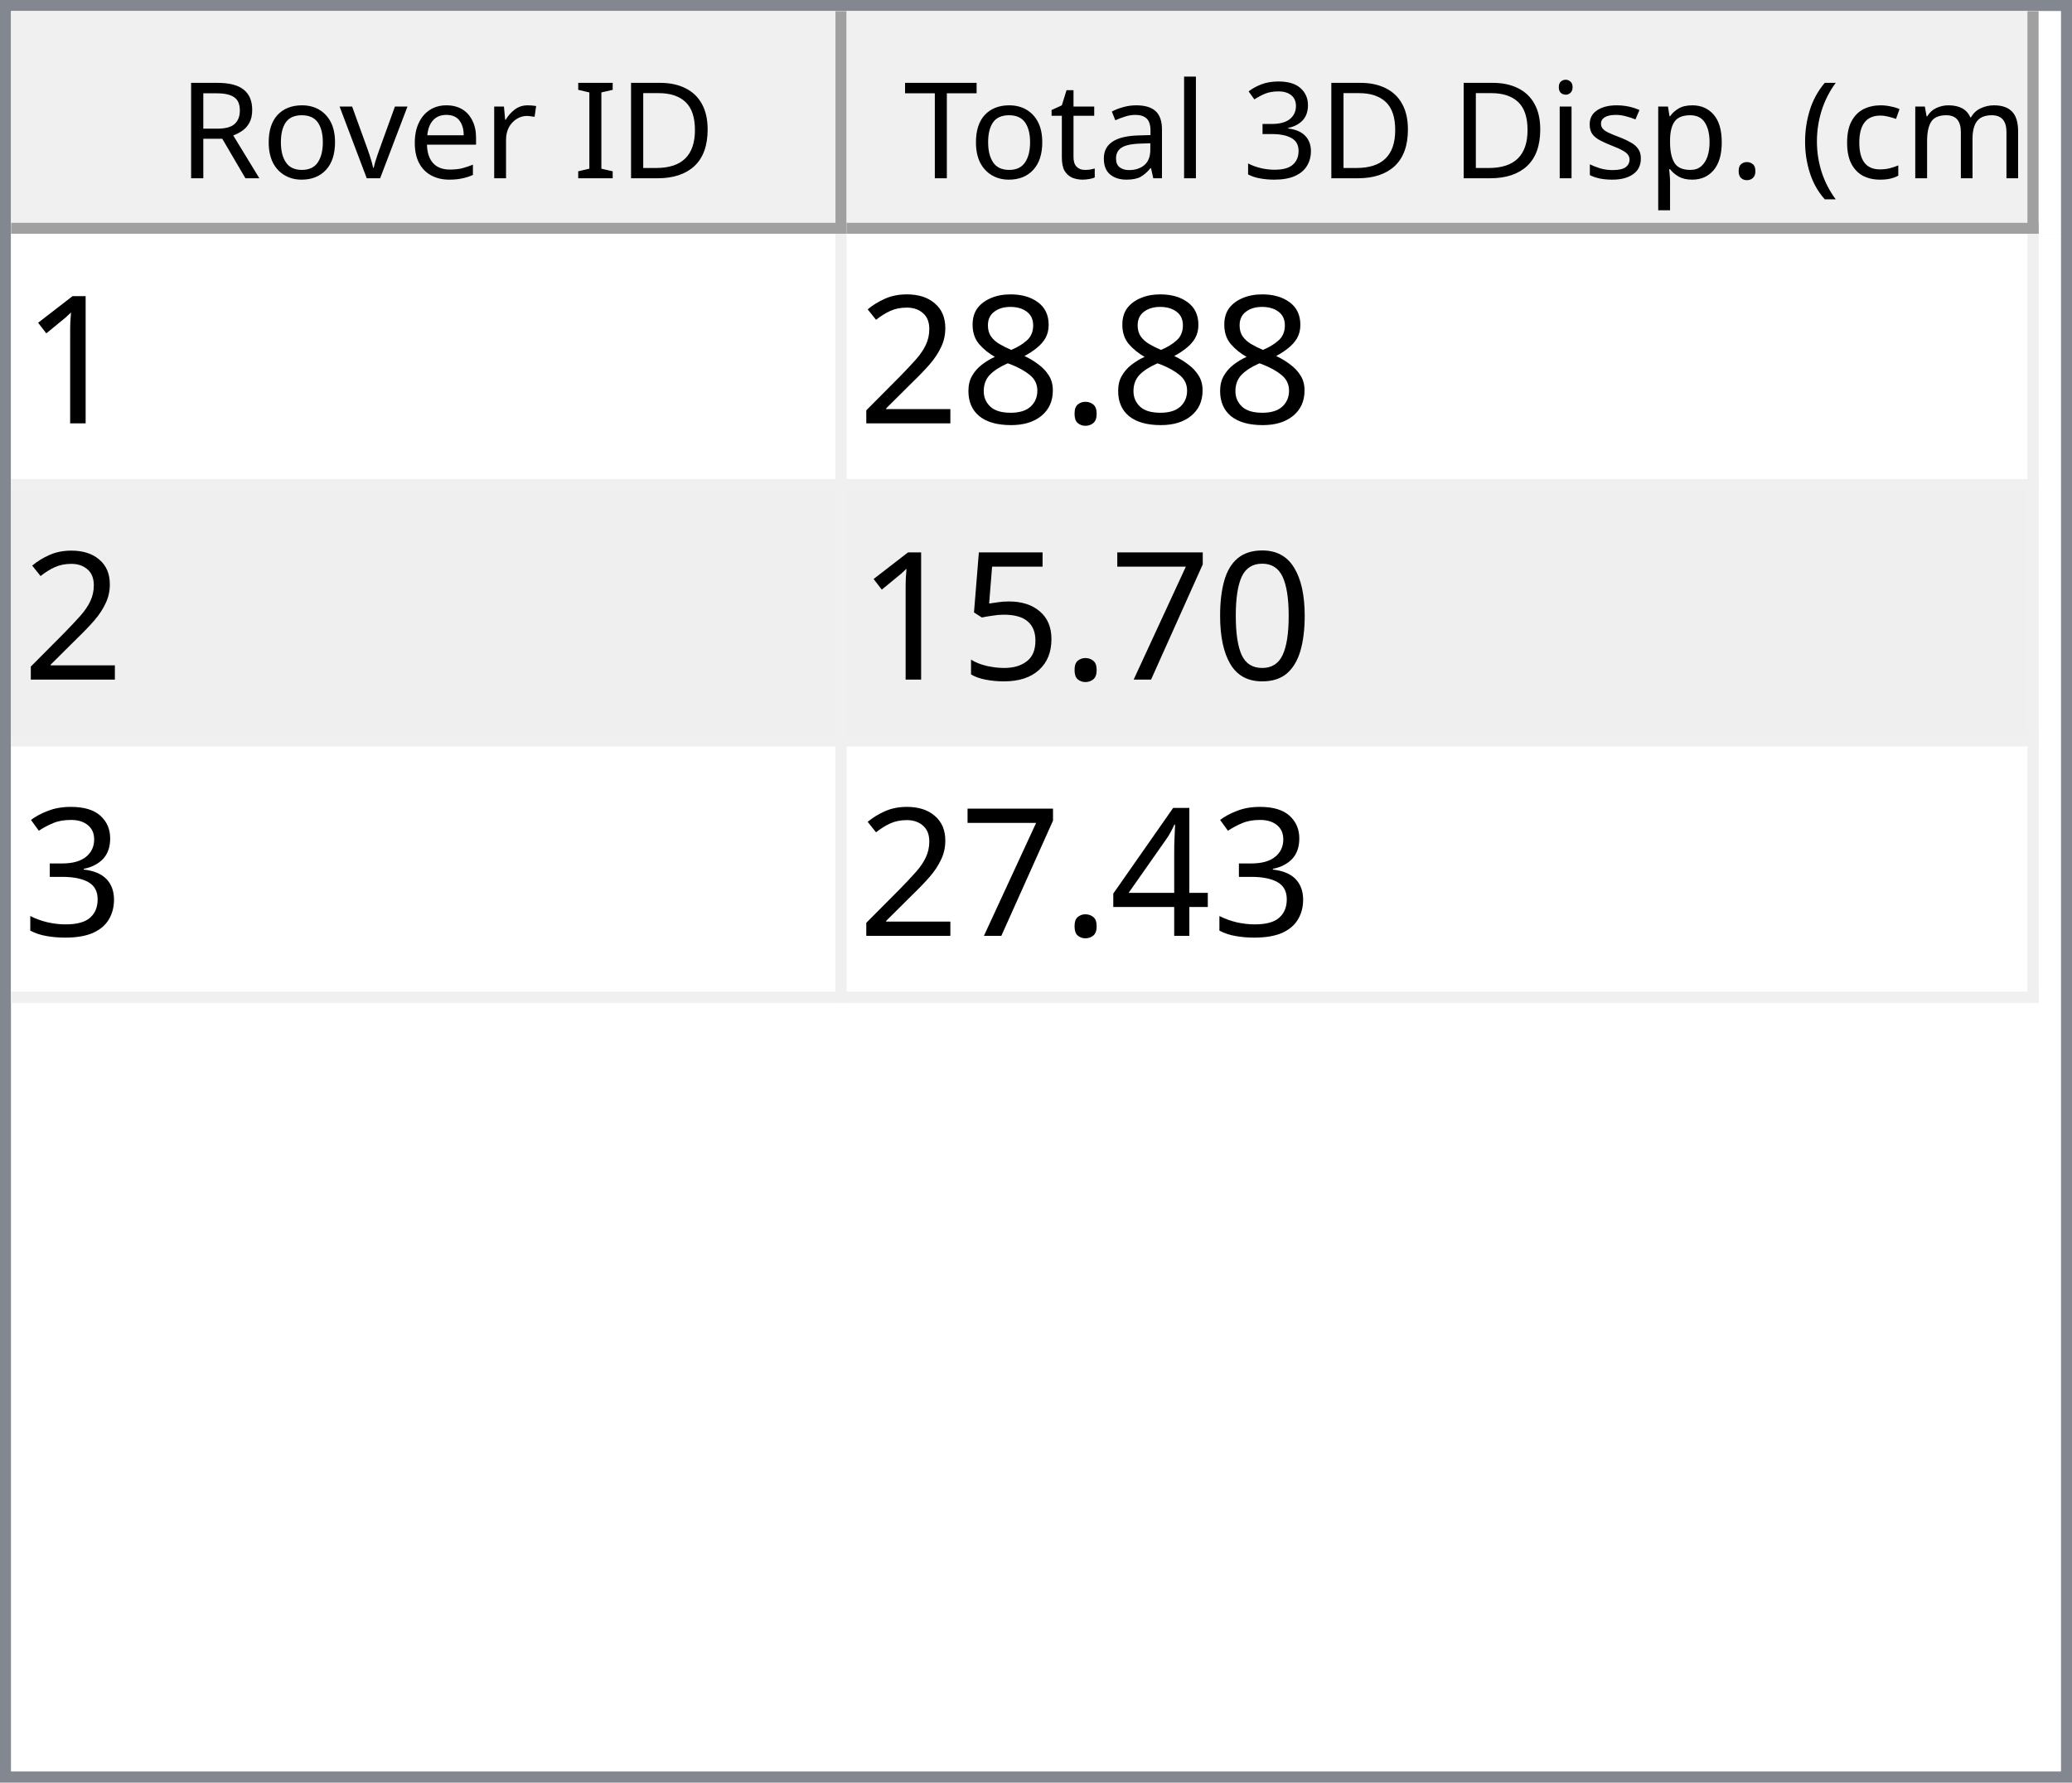
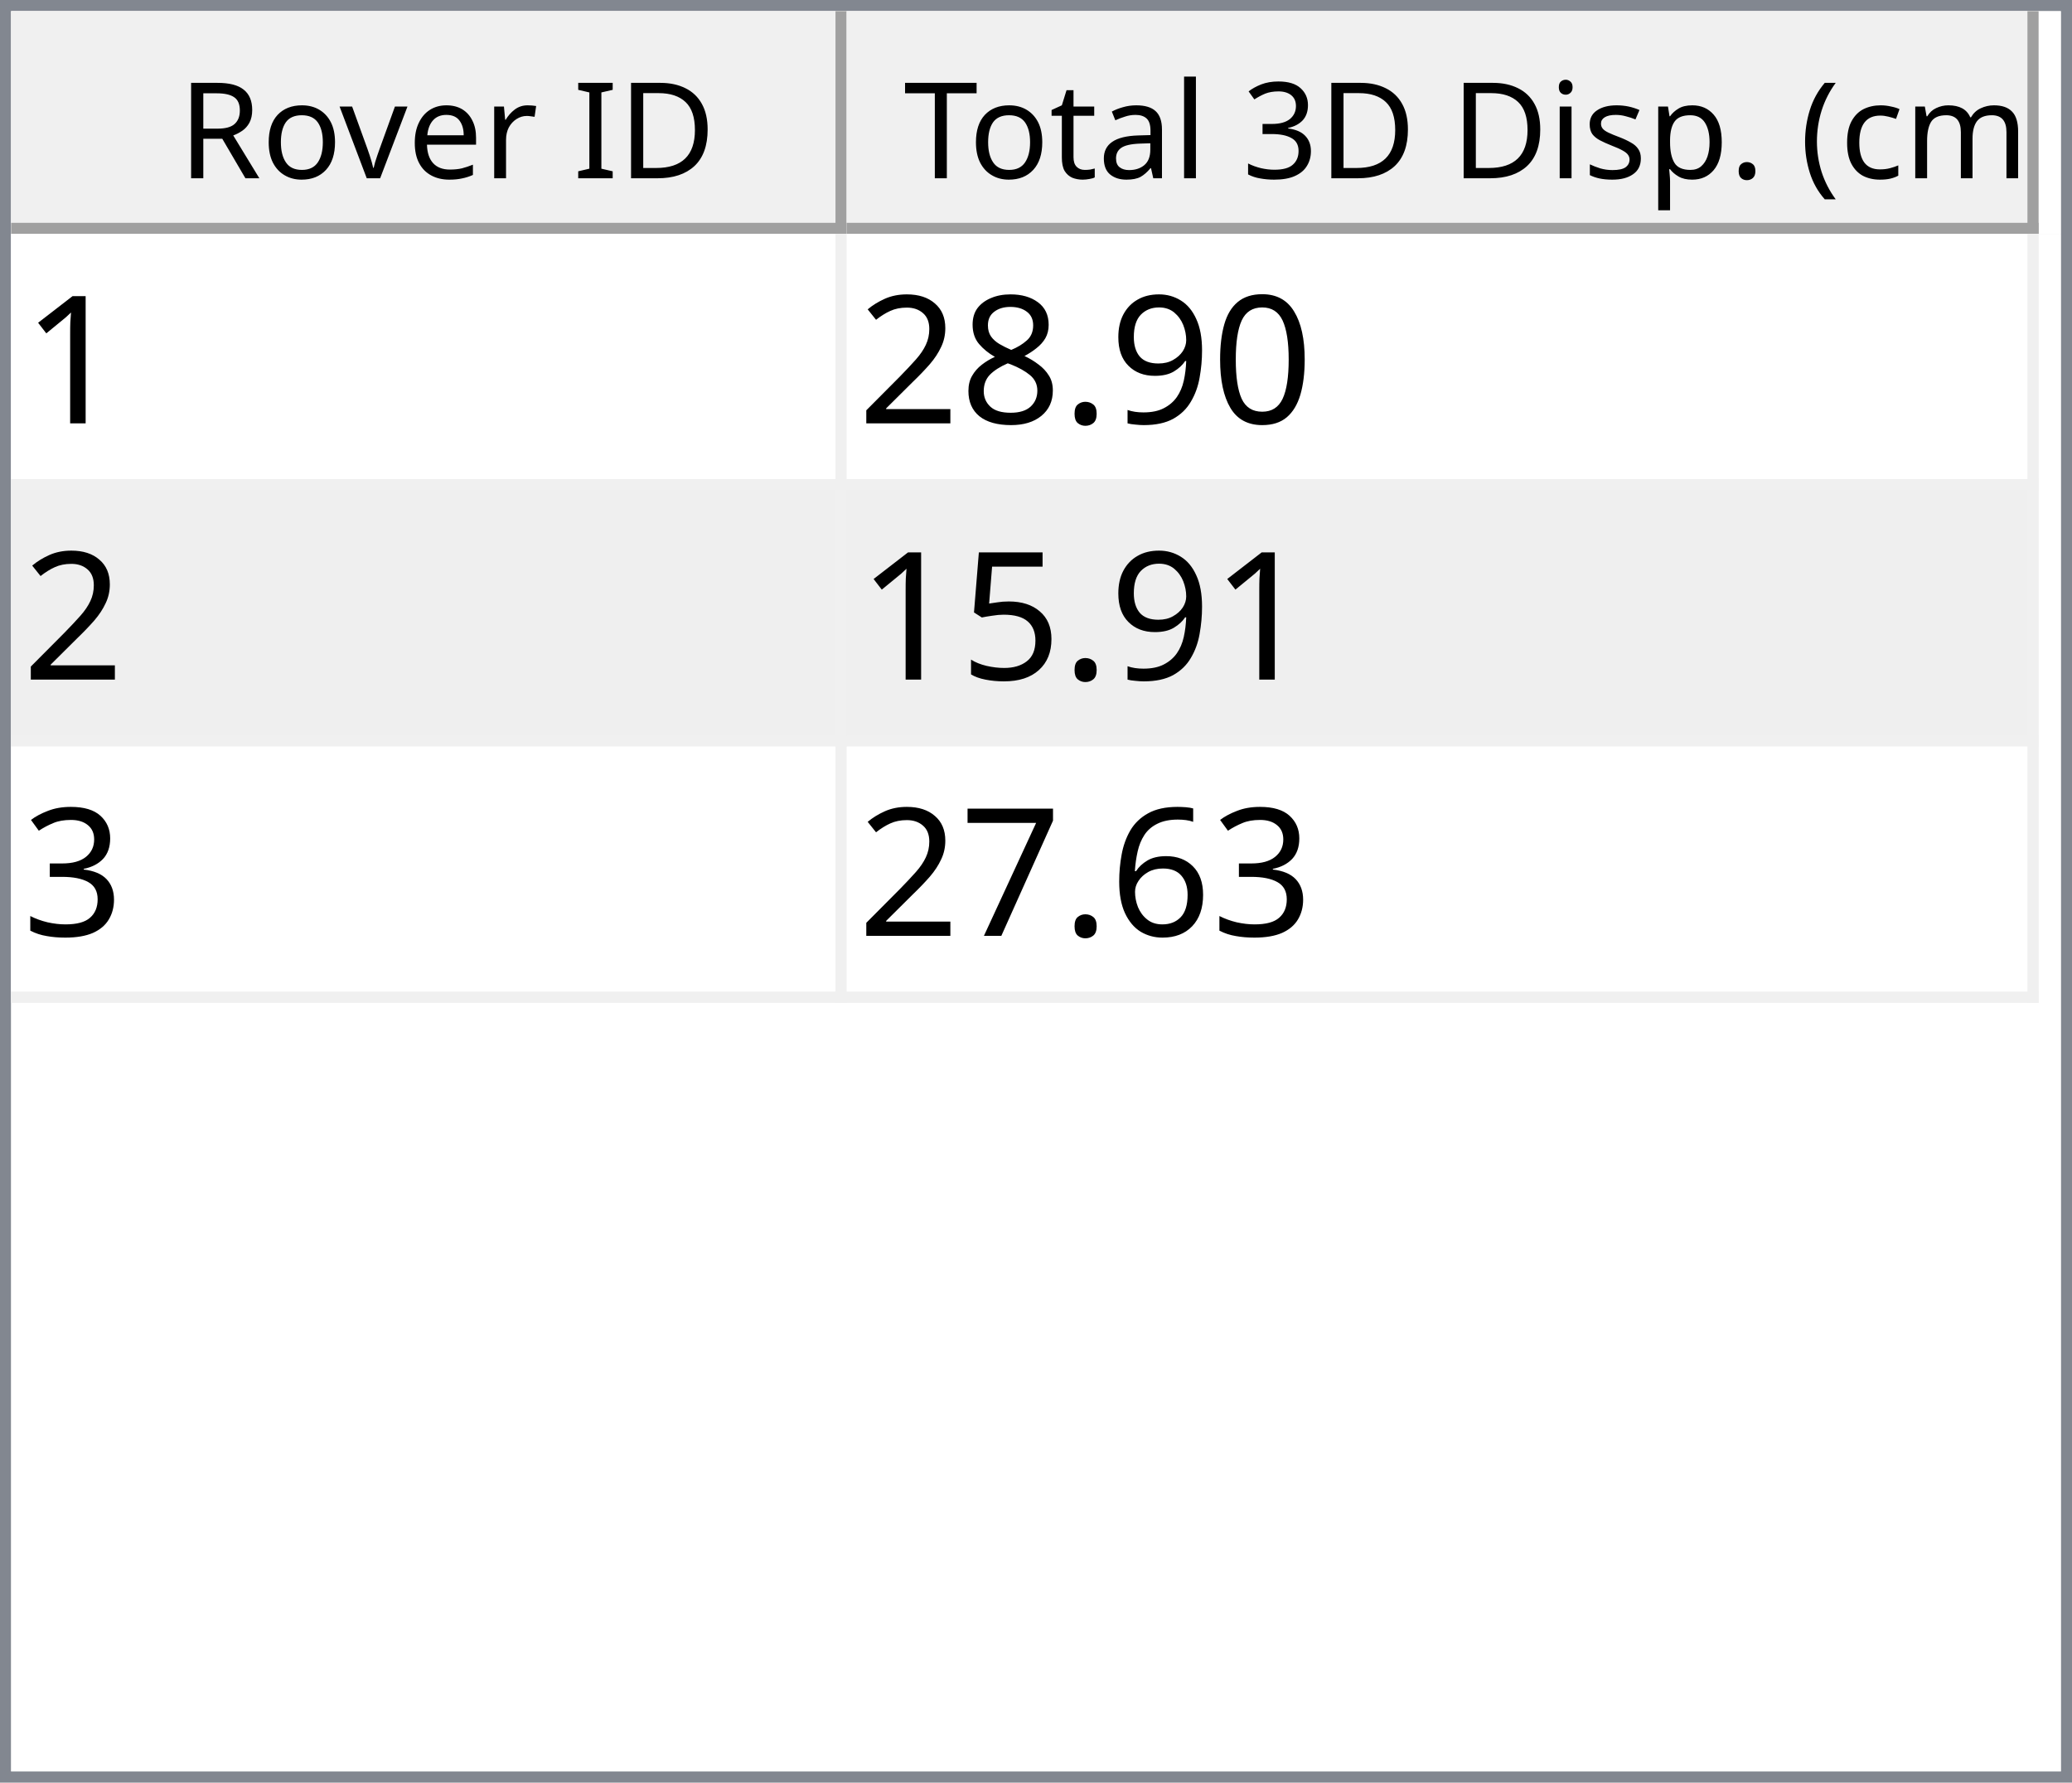
<svg xmlns="http://www.w3.org/2000/svg" style="fill-opacity:1; color-rendering:auto; color-interpolation:auto; text-rendering:auto; stroke:black; stroke-linecap:square; stroke-miterlimit:10; shape-rendering:auto; stroke-opacity:1; fill:black; stroke-dasharray:none; font-weight:normal; stroke-width:1; font-family:'Dialog'; font-style:normal; stroke-linejoin:miter; font-size:12px; stroke-dashoffset:0; image-rendering:auto;" width="186" height="160">
  <defs id="genericDefs" />
  <g>
    <defs id="defs1">
      <clipPath clipPathUnits="userSpaceOnUse" id="clipPath1">
        <path d="M0 0 L186 0 L186 160 L0 160 L0 0 Z" />
      </clipPath>
      <clipPath clipPathUnits="userSpaceOnUse" id="clipPath2">
        <path d="M0 0 L0 160 L186 160 L186 0 Z" />
      </clipPath>
      <clipPath clipPathUnits="userSpaceOnUse" id="clipPath3">
        <path d="M0 0 L0 20 L184 20 L184 0 Z" />
      </clipPath>
      <clipPath clipPathUnits="userSpaceOnUse" id="clipPath4">
        <path d="M0 0 L0 20 L75 20 L75 0 Z" />
      </clipPath>
      <clipPath clipPathUnits="userSpaceOnUse" id="clipPath5">
        <path d="M1 1 L1 19 L74 19 L74 1 Z" />
      </clipPath>
      <clipPath clipPathUnits="userSpaceOnUse" id="clipPath6">
        <path d="M0 0 L0 18 L73 18 L73 0 Z" />
      </clipPath>
      <clipPath clipPathUnits="userSpaceOnUse" id="clipPath7">
        <path d="M-0.5 -0.5 L-0.5 19.5 L74.5 19.5 L74.5 -0.5 Z" />
      </clipPath>
      <clipPath clipPathUnits="userSpaceOnUse" id="clipPath8">
        <path d="M0 0 L0 20 L107 20 L107 0 Z" />
      </clipPath>
      <clipPath clipPathUnits="userSpaceOnUse" id="clipPath9">
        <path d="M1 1 L1 19 L106 19 L106 1 Z" />
      </clipPath>
      <clipPath clipPathUnits="userSpaceOnUse" id="clipPath10">
        <path d="M0 0 L0 18 L105 18 L105 0 Z" />
      </clipPath>
      <clipPath clipPathUnits="userSpaceOnUse" id="clipPath11">
        <path d="M-0.5 -0.5 L-0.5 19.5 L106.5 19.5 L106.5 -0.5 Z" />
      </clipPath>
      <clipPath clipPathUnits="userSpaceOnUse" id="clipPath12">
        <path d="M0 0 L0 138 L184 138 L184 0 Z" />
      </clipPath>
      <clipPath clipPathUnits="userSpaceOnUse" id="clipPath13">
        <path d="M0 0 L0 69 L182 69 L182 0 Z" />
      </clipPath>
      <clipPath clipPathUnits="userSpaceOnUse" id="clipPath14">
        <path d="M-0.5 -0.5 L-0.5 68.5 L181.5 68.5 L181.5 -0.5 Z" />
      </clipPath>
      <clipPath clipPathUnits="userSpaceOnUse" id="clipPath15">
        <path d="M0 0 L0 22 L74 22 L74 0 Z" />
      </clipPath>
      <clipPath clipPathUnits="userSpaceOnUse" id="clipPath16">
        <path d="M0 0 L0 22 L106 22 L106 0 Z" />
      </clipPath>
      <font horiz-adv-x="64.551" id="font1">
        <font-face ascent="107.91" descent="25.098" units-per-em="100" style="font-style:normal; font-family:Segoe UI; font-weight:normal;" />
        <missing-glyph horiz-adv-x="64.551" d="M8.109 0 L8.109 68.266 L56.453 68.266 L56.453 0 L8.109 0 ZM15.328 7.234 L49.219 7.234 L49.219 61.031 L15.328 61.031 L15.328 7.234 Z" />
        <glyph unicode="D" horiz-adv-x="70.117" d="M9.188 0 L9.188 70.016 L28.516 70.016 Q65.531 70.016 65.531 35.891 Q65.531 19.672 55.25 9.836 Q44.969 0 27.734 0 L9.188 0 ZM17.391 62.594 L17.391 7.422 L27.828 7.422 Q41.609 7.422 49.273 14.797 Q56.938 22.172 56.938 35.688 Q56.938 62.594 28.328 62.594 L17.391 62.594 Z" />
        <glyph unicode="I" horiz-adv-x="26.611" d="M17.391 0 L9.188 0 L9.188 70.016 L17.391 70.016 L17.391 0 Z" />
        <glyph unicode=" " horiz-adv-x="27.393" d="" />
        <glyph unicode="r" horiz-adv-x="34.766" d="M34.188 41.891 Q32.078 43.5 28.125 43.5 Q23 43.5 19.555 38.672 Q16.109 33.844 16.109 25.484 L16.109 0 L8.109 0 L8.109 50 L16.109 50 L16.109 39.703 L16.312 39.703 Q18.016 44.969 21.531 47.922 Q25.047 50.875 29.391 50.875 Q32.516 50.875 34.188 50.203 L34.188 41.891 Z" />
        <glyph unicode="e" horiz-adv-x="52.295" d="M48.297 23 L12.984 23 Q13.188 14.656 17.484 10.109 Q21.781 5.562 29.297 5.562 Q37.75 5.562 44.828 11.141 L44.828 3.609 Q38.234 -1.172 27.391 -1.172 Q16.797 -1.172 10.742 5.641 Q4.688 12.453 4.688 24.812 Q4.688 36.469 11.305 43.82 Q17.922 51.172 27.734 51.172 Q37.547 51.172 42.922 44.828 Q48.297 38.484 48.297 27.203 L48.297 23 ZM40.094 29.781 Q40.047 36.719 36.75 40.578 Q33.453 44.438 27.594 44.438 Q21.922 44.438 17.969 40.383 Q14.016 36.328 13.094 29.781 L40.094 29.781 Z" />
        <glyph unicode="v" horiz-adv-x="47.9" d="M47.406 50 L27.484 0 L19.625 0 L0.688 50 L9.469 50 L22.172 13.672 Q23.578 9.672 23.922 6.688 L24.125 6.688 Q24.609 10.453 25.688 13.484 L38.969 50 L47.406 50 Z" />
        <glyph unicode="o" horiz-adv-x="58.594" d="M29 -1.172 Q17.922 -1.172 11.305 5.836 Q4.688 12.844 4.688 24.422 Q4.688 37.016 11.57 44.094 Q18.453 51.172 30.172 51.172 Q41.359 51.172 47.633 44.289 Q53.906 37.406 53.906 25.203 Q53.906 13.234 47.141 6.031 Q40.375 -1.172 29 -1.172 ZM29.594 44.438 Q21.875 44.438 17.383 39.188 Q12.891 33.938 12.891 24.703 Q12.891 15.828 17.43 10.695 Q21.969 5.562 29.594 5.562 Q37.359 5.562 41.531 10.594 Q45.703 15.625 45.703 24.906 Q45.703 34.281 41.531 39.359 Q37.359 44.438 29.594 44.438 Z" />
        <glyph unicode="R" horiz-adv-x="59.814" d="M59.375 0 L49.609 0 L37.891 19.625 Q36.281 22.359 34.766 24.289 Q33.25 26.219 31.664 27.438 Q30.078 28.656 28.25 29.219 Q26.422 29.781 24.125 29.781 L17.391 29.781 L17.391 0 L9.188 0 L9.188 70.016 L30.078 70.016 Q34.672 70.016 38.555 68.867 Q42.438 67.719 45.289 65.375 Q48.141 63.031 49.758 59.547 Q51.375 56.062 51.375 51.375 Q51.375 47.703 50.273 44.656 Q49.172 41.609 47.148 39.211 Q45.125 36.812 42.266 35.133 Q39.406 33.453 35.844 32.516 L35.844 32.328 Q37.594 31.547 38.891 30.547 Q40.188 29.547 41.359 28.18 Q42.531 26.812 43.68 25.078 Q44.828 23.344 46.234 21.047 L59.375 0 ZM17.391 62.594 L17.391 37.203 L28.516 37.203 Q31.594 37.203 34.203 38.133 Q36.812 39.062 38.719 40.797 Q40.625 42.531 41.703 45.047 Q42.781 47.562 42.781 50.688 Q42.781 56.297 39.141 59.445 Q35.5 62.594 28.609 62.594 L17.391 62.594 Z" />
        <glyph unicode=")" horiz-adv-x="30.176" d="M8.297 -15.922 L1.172 -15.922 Q16.406 2.344 16.406 26.812 Q16.406 51.469 1.078 70.016 L8.297 70.016 Q23.531 52.156 23.531 26.703 Q23.531 1.375 8.297 -15.922 Z" />
        <glyph unicode="m" horiz-adv-x="86.133" d="M79.109 0 L71.094 0 L71.094 28.719 Q71.094 37.016 68.531 40.727 Q65.969 44.438 59.906 44.438 Q54.781 44.438 51.195 39.75 Q47.609 35.062 47.609 28.516 L47.609 0 L39.594 0 L39.594 29.688 Q39.594 44.438 28.219 44.438 Q22.953 44.438 19.531 40.016 Q16.109 35.594 16.109 28.516 L16.109 0 L8.109 0 L8.109 50 L16.109 50 L16.109 42.094 L16.312 42.094 Q21.625 51.172 31.844 51.172 Q36.969 51.172 40.773 48.312 Q44.578 45.453 46 40.828 Q51.562 51.172 62.594 51.172 Q79.109 51.172 79.109 30.812 L79.109 0 Z" />
        <glyph unicode="c" horiz-adv-x="46.191" d="M42.188 2.297 Q36.422 -1.172 28.516 -1.172 Q17.828 -1.172 11.258 5.789 Q4.688 12.75 4.688 23.828 Q4.688 36.188 11.766 43.68 Q18.844 51.172 30.672 51.172 Q37.25 51.172 42.281 48.734 L42.281 40.531 Q36.719 44.438 30.375 44.438 Q22.703 44.438 17.797 38.945 Q12.891 33.453 12.891 24.516 Q12.891 15.719 17.508 10.641 Q22.125 5.562 29.891 5.562 Q36.422 5.562 42.188 9.906 L42.188 2.297 Z" />
        <glyph unicode="(" horiz-adv-x="30.176" d="M29.109 -15.922 L21.969 -15.922 Q6.844 1.375 6.844 26.703 Q6.844 52.156 21.969 70.016 L29.203 70.016 Q13.875 51.469 13.875 26.812 Q13.875 2.344 29.109 -15.922 Z" />
        <glyph unicode="." horiz-adv-x="21.68" d="M10.891 -1.078 Q8.641 -1.078 7.055 0.539 Q5.469 2.156 5.469 4.391 Q5.469 6.641 7.055 8.273 Q8.641 9.906 10.891 9.906 Q13.188 9.906 14.797 8.273 Q16.406 6.641 16.406 4.391 Q16.406 2.156 14.797 0.539 Q13.188 -1.078 10.891 -1.078 Z" />
        <glyph unicode="p" horiz-adv-x="58.789" d="M16.312 7.234 L16.109 7.234 L16.109 -23 L8.109 -23 L8.109 50 L16.109 50 L16.109 41.219 L16.312 41.219 Q22.219 51.172 33.594 51.172 Q43.266 51.172 48.688 44.461 Q54.109 37.75 54.109 26.469 Q54.109 13.922 48 6.375 Q41.891 -1.172 31.297 -1.172 Q21.578 -1.172 16.312 7.234 ZM16.109 27.391 L16.109 20.406 Q16.109 14.203 20.141 9.883 Q24.172 5.562 30.375 5.562 Q37.641 5.562 41.773 11.133 Q45.906 16.703 45.906 26.609 Q45.906 34.969 42.047 39.703 Q38.188 44.438 31.594 44.438 Q24.609 44.438 20.359 39.578 Q16.109 34.719 16.109 27.391 Z" />
        <glyph unicode="s" horiz-adv-x="42.432" d="M5.078 1.812 L5.078 10.406 Q11.625 5.562 19.484 5.562 Q30.031 5.562 30.031 12.594 Q30.031 14.594 29.125 15.992 Q28.219 17.391 26.68 18.461 Q25.141 19.531 23.07 20.383 Q21 21.234 18.609 22.172 Q15.281 23.484 12.766 24.828 Q10.25 26.172 8.57 27.859 Q6.891 29.547 6.031 31.695 Q5.172 33.844 5.172 36.719 Q5.172 40.234 6.789 42.945 Q8.406 45.656 11.086 47.484 Q13.766 49.312 17.211 50.242 Q20.656 51.172 24.312 51.172 Q30.812 51.172 35.938 48.922 L35.938 40.828 Q30.422 44.438 23.25 44.438 Q21 44.438 19.195 43.922 Q17.391 43.406 16.094 42.477 Q14.797 41.547 14.086 40.258 Q13.375 38.969 13.375 37.406 Q13.375 35.453 14.086 34.133 Q14.797 32.812 16.164 31.789 Q17.531 30.766 19.484 29.938 Q21.438 29.109 23.922 28.125 Q27.25 26.859 29.883 25.516 Q32.516 24.172 34.375 22.484 Q36.234 20.797 37.234 18.602 Q38.234 16.406 38.234 13.375 Q38.234 9.672 36.602 6.938 Q34.969 4.203 32.234 2.398 Q29.5 0.594 25.93 -0.289 Q22.359 -1.172 18.453 -1.172 Q10.75 -1.172 5.078 1.812 Z" />
        <glyph unicode="i" horiz-adv-x="24.219" d="M12.203 62.703 Q10.062 62.703 8.547 64.164 Q7.031 65.625 7.031 67.875 Q7.031 70.125 8.547 71.609 Q10.062 73.094 12.203 73.094 Q14.406 73.094 15.945 71.609 Q17.484 70.125 17.484 67.875 Q17.484 65.719 15.945 64.211 Q14.406 62.703 12.203 62.703 ZM16.109 0 L8.109 0 L8.109 50 L16.109 50 L16.109 0 Z" />
        <glyph unicode="3" horiz-adv-x="53.906" d="M46.531 19.828 Q46.531 15.094 44.75 11.211 Q42.969 7.328 39.719 4.57 Q36.469 1.812 31.93 0.297 Q27.391 -1.219 21.922 -1.219 Q11.922 -1.219 6 2.594 L6 11.188 Q13.094 5.609 22.219 5.609 Q25.875 5.609 28.828 6.539 Q31.781 7.469 33.906 9.227 Q36.031 10.984 37.18 13.477 Q38.328 15.969 38.328 19.094 Q38.328 32.812 18.797 32.812 L12.984 32.812 L12.984 39.594 L18.5 39.594 Q35.797 39.594 35.797 52.484 Q35.797 64.406 22.609 64.406 Q15.188 64.406 8.688 59.422 L8.688 67.188 Q15.375 71.188 24.609 71.188 Q29 71.188 32.57 69.969 Q36.141 68.75 38.68 66.555 Q41.219 64.359 42.609 61.281 Q44 58.203 44 54.5 Q44 40.672 30.031 36.719 L30.031 36.531 Q33.594 36.141 36.625 34.797 Q39.656 33.453 41.852 31.305 Q44.047 29.156 45.289 26.25 Q46.531 23.344 46.531 19.828 Z" />
        <glyph unicode="l" horiz-adv-x="24.219" d="M16.109 0 L8.109 0 L8.109 74.031 L16.109 74.031 L16.109 0 Z" />
        <glyph unicode="a" horiz-adv-x="50.879" d="M43.891 0 L35.891 0 L35.891 7.812 L35.688 7.812 Q30.469 -1.172 20.312 -1.172 Q12.844 -1.172 8.617 2.781 Q4.391 6.734 4.391 13.281 Q4.391 27.297 20.906 29.594 L35.891 31.688 Q35.891 44.438 25.594 44.438 Q16.547 44.438 9.281 38.281 L9.281 46.484 Q16.656 51.172 26.266 51.172 Q43.891 51.172 43.891 32.516 L43.891 0 ZM35.891 25.297 L23.828 23.641 Q18.266 22.859 15.43 20.875 Q12.594 18.891 12.594 13.875 Q12.594 10.203 15.211 7.883 Q17.828 5.562 22.172 5.562 Q28.125 5.562 32.008 9.742 Q35.891 13.922 35.891 20.312 L35.891 25.297 Z" />
        <glyph unicode="t" horiz-adv-x="33.887" d="M31.297 0.484 Q28.469 -1.078 23.828 -1.078 Q10.688 -1.078 10.688 13.578 L10.688 43.172 L2.094 43.172 L2.094 50 L10.688 50 L10.688 62.203 L18.703 64.797 L18.703 50 L31.297 50 L31.297 43.172 L18.703 43.172 L18.703 14.984 Q18.703 9.969 20.414 7.82 Q22.125 5.672 26.078 5.672 Q29.109 5.672 31.297 7.328 L31.297 0.484 Z" />
        <glyph unicode="T" horiz-adv-x="52.393" d="M50.594 62.594 L30.375 62.594 L30.375 0 L22.172 0 L22.172 62.594 L2 62.594 L2 70.016 L50.594 70.016 L50.594 62.594 Z" />
      </font>
      <font horiz-adv-x="75.0" id="font2">
        <font-face ascent="100.537" descent="21.973" units-per-em="100" style="font-style:normal; font-family:sans-serif; font-weight:normal;" />
        <missing-glyph horiz-adv-x="75.0" d="M12.5 0 L12.5 62.5 L62.5 62.5 L62.5 0 L12.5 0 ZM14.062 1.562 L60.938 1.562 L60.938 60.938 L14.062 60.938 L14.062 1.562 Z" />
        <glyph unicode="1" horiz-adv-x="55.615" d="M37.25 0 L28.469 0 L28.469 56 Q25.297 52.984 20.141 49.953 Q14.984 46.922 10.891 45.406 L10.891 53.906 Q18.266 57.375 23.781 62.305 Q29.297 67.234 31.594 71.875 L37.25 71.875 L37.25 0 Z" />
+         <glyph unicode="0" horiz-adv-x="55.615" d="M4.156 35.297 Q4.156 48 6.766 55.742 Q9.375 63.484 14.523 67.68 Q19.672 71.875 27.484 71.875 Q33.25 71.875 37.594 69.555 Q41.938 67.234 44.773 62.867 Q47.609 58.5 49.219 52.227 Q50.828 45.953 50.828 35.297 Q50.828 22.703 48.242 14.969 Q45.656 7.234 40.508 3.008 Q35.359 -1.219 27.484 -1.219 Q17.141 -1.219 11.234 6.203 Q4.156 15.141 4.156 35.297 ZM13.188 35.297 Q13.188 17.672 17.312 11.836 Q21.438 6 27.484 6 Q33.547 6 37.672 11.859 Q41.797 17.719 41.797 35.297 Q41.797 52.984 37.672 58.789 Q33.547 64.594 27.391 64.594 Q21.344 64.594 17.719 59.469 Q13.188 52.938 13.188 35.297 Z" />
+         <glyph unicode="9" horiz-adv-x="55.615" d="M5.469 16.547 L13.922 17.328 Q14.984 11.375 18.016 8.688 Q21.047 6 25.781 6 Q29.828 6 32.883 7.859 Q35.938 9.719 37.891 12.82 Q39.844 15.922 41.164 21.195 Q42.484 26.469 42.484 31.938 Q42.484 32.516 42.438 33.688 Q39.797 29.5 35.234 26.883 Q30.672 24.266 25.344 24.266 Q16.453 24.266 10.305 30.711 Q4.156 37.156 4.156 47.703 Q4.156 58.594 10.578 65.234 Q17 71.875 26.656 71.875 Q33.641 71.875 39.43 68.117 Q45.219 64.359 48.219 57.398 Q51.219 50.438 51.219 37.25 Q51.219 23.531 48.242 15.406 Q45.266 7.281 39.383 3.031 Q33.5 -1.219 25.594 -1.219 Q17.188 -1.219 11.867 3.445 Q6.547 8.109 5.469 16.547 ZM41.453 48.141 Q41.453 55.719 37.43 60.156 Q33.406 64.594 27.734 64.594 Q21.875 64.594 17.531 59.812 Q13.188 55.031 13.188 47.406 Q13.188 40.578 17.312 36.305 Q21.438 32.031 27.484 32.031 Q33.594 32.031 37.523 36.305 Q41.453 40.578 41.453 48.141 Z" />
        <glyph unicode="." horiz-adv-x="27.783" d="M9.078 0 L9.078 10.016 L19.094 10.016 L19.094 0 L9.078 0 Z" />
        <glyph unicode="8" horiz-adv-x="55.615" d="M17.672 38.812 Q12.203 40.828 9.57 44.539 Q6.938 48.25 6.938 53.422 Q6.938 61.234 12.555 66.555 Q18.172 71.875 27.484 71.875 Q36.859 71.875 42.578 66.43 Q48.297 60.984 48.297 53.172 Q48.297 48.188 45.68 44.508 Q43.062 40.828 37.75 38.812 Q44.344 36.672 47.781 31.883 Q51.219 27.094 51.219 20.453 Q51.219 11.281 44.727 5.031 Q38.234 -1.219 27.641 -1.219 Q17.047 -1.219 10.547 5.055 Q4.047 11.328 4.047 20.703 Q4.047 27.688 7.594 32.398 Q11.141 37.109 17.672 38.812 ZM15.922 53.719 Q15.922 48.641 19.195 45.414 Q22.469 42.188 27.688 42.188 Q32.766 42.188 36.016 45.383 Q39.266 48.578 39.266 53.219 Q39.266 58.062 35.914 61.359 Q32.562 64.656 27.594 64.656 Q22.562 64.656 19.242 61.43 Q15.922 58.203 15.922 53.719 ZM13.094 20.656 Q13.094 16.891 14.875 13.375 Q16.656 9.859 20.172 7.93 Q23.688 6 27.734 6 Q34.031 6 38.133 10.055 Q42.234 14.109 42.234 20.359 Q42.234 26.703 38.016 30.859 Q33.797 35.016 27.438 35.016 Q21.234 35.016 17.164 30.914 Q13.094 26.812 13.094 20.656 Z" />
        <glyph unicode="2" horiz-adv-x="55.615" d="M50.344 8.453 L50.344 0 L3.031 0 Q2.938 3.172 4.047 6.109 Q5.859 10.938 9.836 15.625 Q13.812 20.312 21.344 26.469 Q33.016 36.031 37.117 41.625 Q41.219 47.219 41.219 52.203 Q41.219 57.422 37.477 61.008 Q33.734 64.594 27.734 64.594 Q21.391 64.594 17.578 60.789 Q13.766 56.984 13.719 50.25 L4.688 51.172 Q5.609 61.281 11.664 66.578 Q17.719 71.875 27.938 71.875 Q38.234 71.875 44.242 66.164 Q50.25 60.453 50.25 52 Q50.25 47.703 48.492 43.555 Q46.734 39.406 42.656 34.812 Q38.578 30.219 29.109 22.219 Q21.188 15.578 18.945 13.211 Q16.703 10.844 15.234 8.453 L50.344 8.453 Z" />
-         <glyph unicode="0" horiz-adv-x="55.615" d="M4.156 35.297 Q4.156 48 6.766 55.742 Q9.375 63.484 14.523 67.68 Q19.672 71.875 27.484 71.875 Q33.25 71.875 37.594 69.555 Q41.938 67.234 44.773 62.867 Q47.609 58.5 49.219 52.227 Q50.828 45.953 50.828 35.297 Q50.828 22.703 48.242 14.969 Q45.656 7.234 40.508 3.008 Q35.359 -1.219 27.484 -1.219 Q17.141 -1.219 11.234 6.203 Q4.156 15.141 4.156 35.297 ZM13.188 35.297 Q13.188 17.672 17.312 11.836 Q21.438 6 27.484 6 Q33.547 6 37.672 11.859 Q41.797 17.719 41.797 35.297 Q41.797 52.984 37.672 58.789 Q33.547 64.594 27.391 64.594 Q21.344 64.594 17.719 59.469 Q13.188 52.938 13.188 35.297 Z" />
-         <glyph unicode="7" horiz-adv-x="55.615" d="M4.734 62.203 L4.734 70.656 L51.078 70.656 L51.078 63.812 Q44.234 56.547 37.523 44.484 Q30.812 32.422 27.156 19.672 Q24.516 10.688 23.781 0 L14.75 0 Q14.891 8.453 18.062 20.414 Q21.234 32.375 27.172 43.484 Q33.109 54.594 39.797 62.203 L4.734 62.203 Z" />
        <glyph unicode="5" horiz-adv-x="55.615" d="M4.156 18.75 L13.375 19.531 Q14.406 12.797 18.141 9.398 Q21.875 6 27.156 6 Q33.5 6 37.891 10.789 Q42.281 15.578 42.281 23.484 Q42.281 31 38.062 35.352 Q33.844 39.703 27 39.703 Q22.75 39.703 19.336 37.773 Q15.922 35.844 13.969 32.766 L5.719 33.844 L12.641 70.609 L48.25 70.609 L48.25 62.203 L19.672 62.203 L15.828 42.969 Q22.266 47.469 29.344 47.469 Q38.719 47.469 45.164 40.969 Q51.609 34.469 51.609 24.266 Q51.609 14.547 45.953 7.469 Q39.062 -1.219 27.156 -1.219 Q17.391 -1.219 11.211 4.25 Q5.031 9.719 4.156 18.75 Z" />
        <glyph unicode="3" horiz-adv-x="55.615" d="M4.203 18.891 L12.984 20.062 Q14.5 12.594 18.141 9.297 Q21.781 6 27 6 Q33.203 6 37.477 10.297 Q41.75 14.594 41.75 20.953 Q41.75 27 37.797 30.93 Q33.844 34.859 27.734 34.859 Q25.25 34.859 21.531 33.891 L22.516 41.609 Q23.391 41.5 23.922 41.5 Q29.547 41.5 34.039 44.43 Q38.531 47.359 38.531 53.469 Q38.531 58.297 35.258 61.477 Q31.984 64.656 26.812 64.656 Q21.688 64.656 18.266 61.43 Q14.844 58.203 13.875 51.766 L5.078 53.328 Q6.688 62.156 12.398 67.016 Q18.109 71.875 26.609 71.875 Q32.469 71.875 37.398 69.359 Q42.328 66.844 44.945 62.5 Q47.562 58.156 47.562 53.266 Q47.562 48.641 45.07 44.828 Q42.578 41.016 37.703 38.766 Q44.047 37.312 47.562 32.695 Q51.078 28.078 51.078 21.141 Q51.078 11.766 44.242 5.25 Q37.406 -1.266 26.953 -1.266 Q17.531 -1.266 11.305 4.352 Q5.078 9.969 4.203 18.891 Z" />
-         <glyph unicode="4" horiz-adv-x="55.615" d="M32.328 0 L32.328 17.141 L1.266 17.141 L1.266 25.203 L33.938 71.578 L41.109 71.578 L41.109 25.203 L50.781 25.203 L50.781 17.141 L41.109 17.141 L41.109 0 L32.328 0 ZM32.328 25.203 L32.328 57.469 L9.906 25.203 L32.328 25.203 Z" />
+         <glyph unicode="6" horiz-adv-x="55.615" d="M49.75 54.047 L41.016 53.375 Q39.844 58.547 37.703 60.891 Q34.125 64.656 28.906 64.656 Q24.703 64.656 21.531 62.312 Q17.391 59.281 14.992 53.469 Q12.594 47.656 12.5 36.922 Q15.672 41.75 20.266 44.094 Q24.859 46.438 29.891 46.438 Q38.672 46.438 44.852 39.969 Q51.031 33.5 51.031 23.25 Q51.031 16.5 48.125 10.719 Q45.219 4.938 40.141 1.859 Q35.062 -1.219 28.609 -1.219 Q17.625 -1.219 10.695 6.859 Q3.766 14.938 3.766 33.5 Q3.766 54.25 11.422 63.672 Q18.109 71.875 29.438 71.875 Q37.891 71.875 43.289 67.141 Q48.688 62.406 49.75 54.047 ZM13.875 23.188 Q13.875 18.656 15.797 14.508 Q17.719 10.359 21.188 8.18 Q24.656 6 28.469 6 Q34.031 6 38.039 10.492 Q42.047 14.984 42.047 22.703 Q42.047 30.125 38.086 34.398 Q34.125 38.672 28.125 38.672 Q22.172 38.672 18.023 34.398 Q13.875 30.125 13.875 23.188 Z" />
+         <glyph unicode="7" horiz-adv-x="55.615" d="M4.734 62.203 L4.734 70.656 L51.078 70.656 L51.078 63.812 Q44.234 56.547 37.523 44.484 Q30.812 32.422 27.156 19.672 Q24.516 10.688 23.781 0 L14.75 0 Q14.891 8.453 18.062 20.414 Q21.234 32.375 27.172 43.484 Q33.109 54.594 39.797 62.203 L4.734 62.203 Z" />
      </font>
    </defs>
    <g style="fill:white; stroke:white;">
      <rect x="0" y="0" width="186" style="clip-path:url(#clipPath1); stroke:none;" height="160" />
    </g>
    <g style="fill:white; text-rendering:optimizeSpeed; color-rendering:optimizeSpeed; image-rendering:optimizeSpeed; shape-rendering:crispEdges; stroke:white; color-interpolation:sRGB;">
      <rect x="0" width="186" height="160" y="0" style="stroke:none;" />
      <path style="stroke:none;" d="M0 160 L186 160 L186 0 L0 0 Z" />
    </g>
    <g style="fill:rgb(240,240,240); font-family:'Segoe UI'; stroke:rgb(240,240,240);">
      <rect x="0" y="0" width="186" style="clip-path:url(#clipPath2); stroke:none;" height="160" />
    </g>
    <g style="fill:rgb(130,135,144); font-family:'Segoe UI'; stroke:rgb(130,135,144);">
      <path d="M0 0 L186 0 L186 160 L0 160 L0 0 ZM1 1 L185 1 L185 159 L1 159 L1 1 Z" style="fill-rule:evenodd; clip-path:url(#clipPath2); stroke:none;" />
    </g>
    <g style="fill:white; font-family:'Segoe UI'; stroke:white;" transform="translate(1,1)">
      <rect x="0" y="0" width="184" style="clip-path:url(#clipPath3); stroke:none;" height="20" />
    </g>
    <g style="fill:rgb(240,240,240); font-family:'Segoe UI'; stroke:rgb(240,240,240);" transform="translate(1,1)">
      <rect x="0" y="0" width="75" style="clip-path:url(#clipPath4); stroke:none;" height="20" />
    </g>
    <g style="font-family:'Segoe UI';" transform="translate(2,2)">
      <text x="14" xml:space="preserve" y="14" style="clip-path:url(#clipPath6); stroke:none;">Rover ID</text>
    </g>
    <g style="fill:rgb(160,160,160); font-family:'Segoe UI'; stroke:rgb(160,160,160); stroke-linejoin:bevel;" transform="translate(1.5,1.5)">
      <line x1="74" x2="74" y1="0" style="fill:none; clip-path:url(#clipPath7);" y2="19" />
    </g>
    <g style="fill:rgb(160,160,160); font-family:'Segoe UI'; stroke:rgb(160,160,160); stroke-linejoin:bevel;" transform="matrix(1,0,0,1,1,1) translate(0.5,0.5)">
      <line x1="0" x2="74" y1="19" style="fill:none; clip-path:url(#clipPath7);" y2="19" />
    </g>
    <g style="fill:rgb(240,240,240); font-family:'Segoe UI'; stroke:rgb(240,240,240);" transform="translate(76,1)">
      <rect x="0" y="0" width="107" style="clip-path:url(#clipPath8); stroke:none;" height="20" />
    </g>
    <g style="font-family:'Segoe UI';" transform="translate(77,2)">
      <text x="1" xml:space="preserve" y="14" style="clip-path:url(#clipPath10); stroke:none;"> Total 3D Disp. (cm)</text>
    </g>
    <g style="fill:rgb(160,160,160); font-family:'Segoe UI'; stroke:rgb(160,160,160); stroke-linejoin:bevel;" transform="translate(76.5,1.5)">
      <line x1="106" x2="106" y1="0" style="fill:none; clip-path:url(#clipPath11);" y2="19" />
    </g>
    <g style="fill:rgb(160,160,160); font-family:'Segoe UI'; stroke:rgb(160,160,160); stroke-linejoin:bevel;" transform="matrix(1,0,0,1,76,1) translate(0.5,0.5)">
      <line x1="0" x2="106" y1="19" style="fill:none; clip-path:url(#clipPath11);" y2="19" />
    </g>
    <g style="fill:white; font-family:'Segoe UI'; stroke:white;" transform="translate(1,21)">
      <rect x="0" y="0" width="184" style="clip-path:url(#clipPath12); stroke:none;" height="138" />
    </g>
    <g style="fill:rgb(240,240,240); font-size:16px; font-family:sans-serif; stroke:rgb(240,240,240);" transform="translate(1,21)">
      <rect x="0" y="0" width="182" style="clip-path:url(#clipPath13); stroke:none;" height="69" />
      <line transform="translate(0.5,0.5)" x1="0" x2="181" y1="22" style="clip-path:url(#clipPath14); fill:none; stroke-linejoin:bevel;" y2="22" />
    </g>
    <g transform="matrix(1,0,0,1,1,21) translate(0.5,0.5)" style="fill:rgb(240,240,240); font-size:16px; font-family:sans-serif; stroke:rgb(240,240,240); stroke-linejoin:bevel;">
      <line x1="0" x2="181" y1="45" style="fill:none; clip-path:url(#clipPath14);" y2="45" />
    </g>
    <g transform="matrix(1,0,0,1,1,21) translate(0.5,0.5)" style="fill:rgb(240,240,240); font-size:16px; font-family:sans-serif; stroke:rgb(240,240,240); stroke-linejoin:bevel;">
      <line x1="0" x2="181" y1="68" style="fill:none; clip-path:url(#clipPath14);" y2="68" />
    </g>
    <g transform="matrix(1,0,0,1,1,21) translate(0.5,0.5)" style="fill:rgb(240,240,240); font-size:16px; font-family:sans-serif; stroke:rgb(240,240,240); stroke-linejoin:bevel;">
      <line x1="74" x2="74" y1="0" style="fill:none; clip-path:url(#clipPath14);" y2="68" />
    </g>
    <g transform="matrix(1,0,0,1,1,21) translate(0.5,0.5)" style="fill:rgb(240,240,240); font-size:16px; font-family:sans-serif; stroke:rgb(240,240,240); stroke-linejoin:bevel;">
      <line x1="181" x2="181" y1="0" style="fill:none; clip-path:url(#clipPath14);" y2="68" />
    </g>
    <g style="fill:white; font-size:16px; font-family:sans-serif; stroke:white;" transform="matrix(1,0,0,1,1,21)">
      <rect x="0" y="0" width="74" style="clip-path:url(#clipPath15); stroke:none;" height="22" />
      <text x="1" y="17" style="fill:black; clip-path:url(#clipPath15); stroke:none;" xml:space="preserve">1</text>
    </g>
    <g style="fill:white; font-size:16px; font-family:sans-serif; stroke:white;" transform="matrix(1,0,0,1,1,21) translate(75,0)">
      <rect x="0" y="0" width="106" style="clip-path:url(#clipPath16); stroke:none;" height="22" />
-       <text x="1" y="17" style="fill:black; clip-path:url(#clipPath16); stroke:none;" xml:space="preserve">28.88</text>
+       <text x="1" y="17" style="fill:black; clip-path:url(#clipPath16); stroke:none;" xml:space="preserve">28.90</text>
    </g>
    <g style="fill:rgb(239,239,239); font-size:16px; font-family:sans-serif; stroke:rgb(239,239,239);" transform="matrix(1,0,0,1,1,21) translate(0,23)">
      <rect x="0" y="0" width="74" style="clip-path:url(#clipPath15); stroke:none;" height="22" />
      <text x="1" y="17" style="fill:black; clip-path:url(#clipPath15); stroke:none;" xml:space="preserve">2</text>
    </g>
    <g style="fill:rgb(239,239,239); font-size:16px; font-family:sans-serif; stroke:rgb(239,239,239);" transform="matrix(1,0,0,1,1,21) translate(75,23)">
      <rect x="0" y="0" width="106" style="clip-path:url(#clipPath16); stroke:none;" height="22" />
-       <text x="1" y="17" style="fill:black; clip-path:url(#clipPath16); stroke:none;" xml:space="preserve">15.70</text>
+       <text x="1" y="17" style="fill:black; clip-path:url(#clipPath16); stroke:none;" xml:space="preserve">15.91</text>
    </g>
    <g style="fill:white; font-size:16px; font-family:sans-serif; stroke:white;" transform="matrix(1,0,0,1,1,21) translate(0,46)">
      <rect x="0" y="0" width="74" style="clip-path:url(#clipPath15); stroke:none;" height="22" />
      <text x="1" y="17" style="fill:black; clip-path:url(#clipPath15); stroke:none;" xml:space="preserve">3</text>
    </g>
    <g style="fill:white; font-size:16px; font-family:sans-serif; stroke:white;" transform="matrix(1,0,0,1,1,21) translate(75,46)">
      <rect x="0" y="0" width="106" style="clip-path:url(#clipPath16); stroke:none;" height="22" />
-       <text x="1" y="17" style="fill:black; clip-path:url(#clipPath16); stroke:none;" xml:space="preserve">27.43</text>
+       <text x="1" y="17" style="fill:black; clip-path:url(#clipPath16); stroke:none;" xml:space="preserve">27.63</text>
    </g>
  </g>
</svg>
